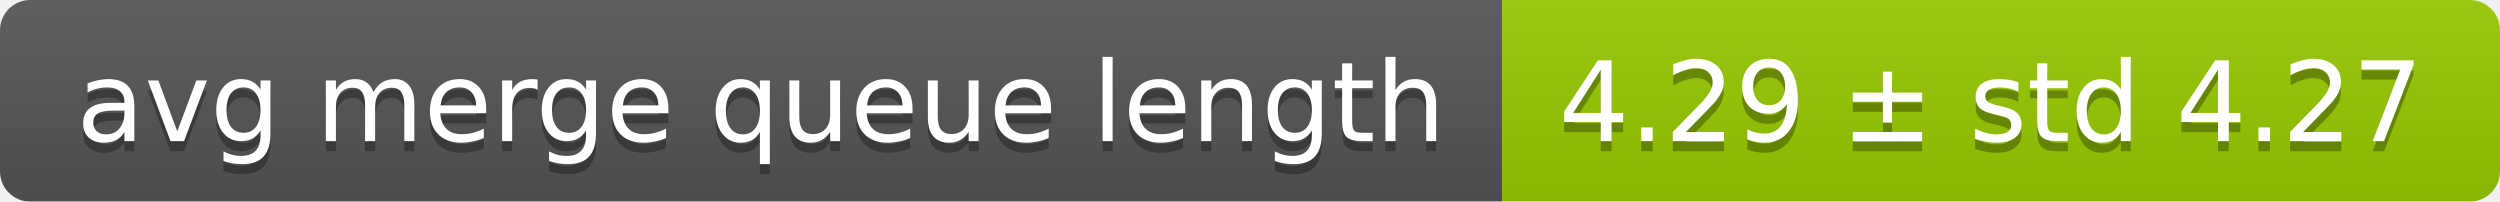
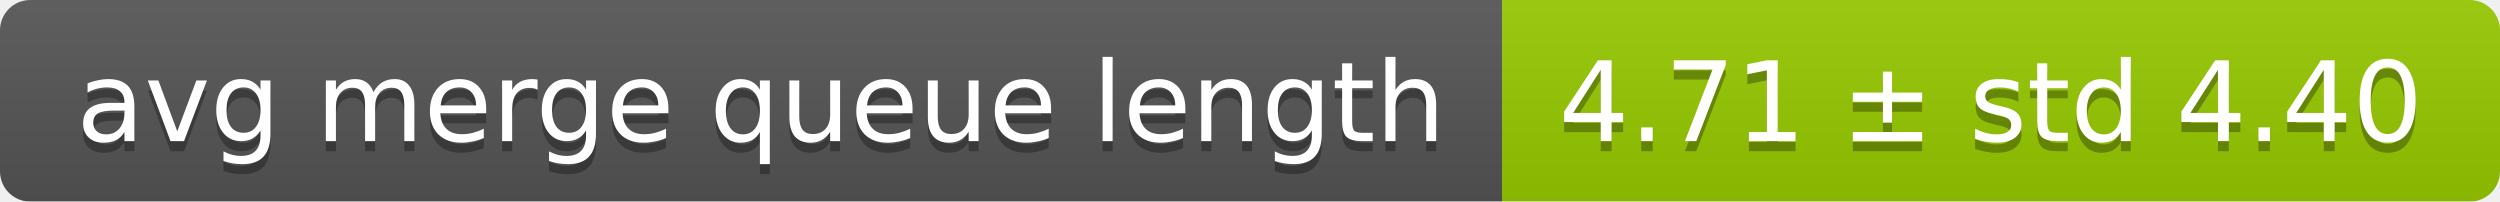
<svg xmlns="http://www.w3.org/2000/svg" width="248" height="20">
  <linearGradient id="smooth" x2="0" y2="100%">
    <stop offset="0" stop-color="#bbb" stop-opacity=".1" />
    <stop offset="1" stop-opacity=".1" />
  </linearGradient>
  <mask id="round">
    <rect width="248" height="20" rx="3" fill="#fff" />
  </mask>
  <g mask="url(#round)">
    <rect width="149" height="20" fill="#555" />
    <rect x="149" width="99" height="20" fill="#97ca00" />
    <rect width="248" height="20" fill="url(#smooth)" />
  </g>
  <g fill="#fff" text-anchor="middle" font-family="DejaVu Sans,Verdana,Geneva,sans-serif" font-size="11">
    <text x="75.5" y="15" fill="#010101" fill-opacity=".3">avg merge queue length</text>
    <text x="75.5" y="14">avg merge queue length</text>
-     <text x="197.5" y="15" fill="#010101" fill-opacity=".3">4.29 ± std 4.27</text>
-     <text x="197.5" y="14">4.29 ± std 4.27</text>
+     <text x="197.5" y="15" fill="#010101" fill-opacity=".3">4.71 ± std 4.40</text>
+     <text x="197.5" y="14">4.71 ± std 4.40</text>
  </g>
</svg>
